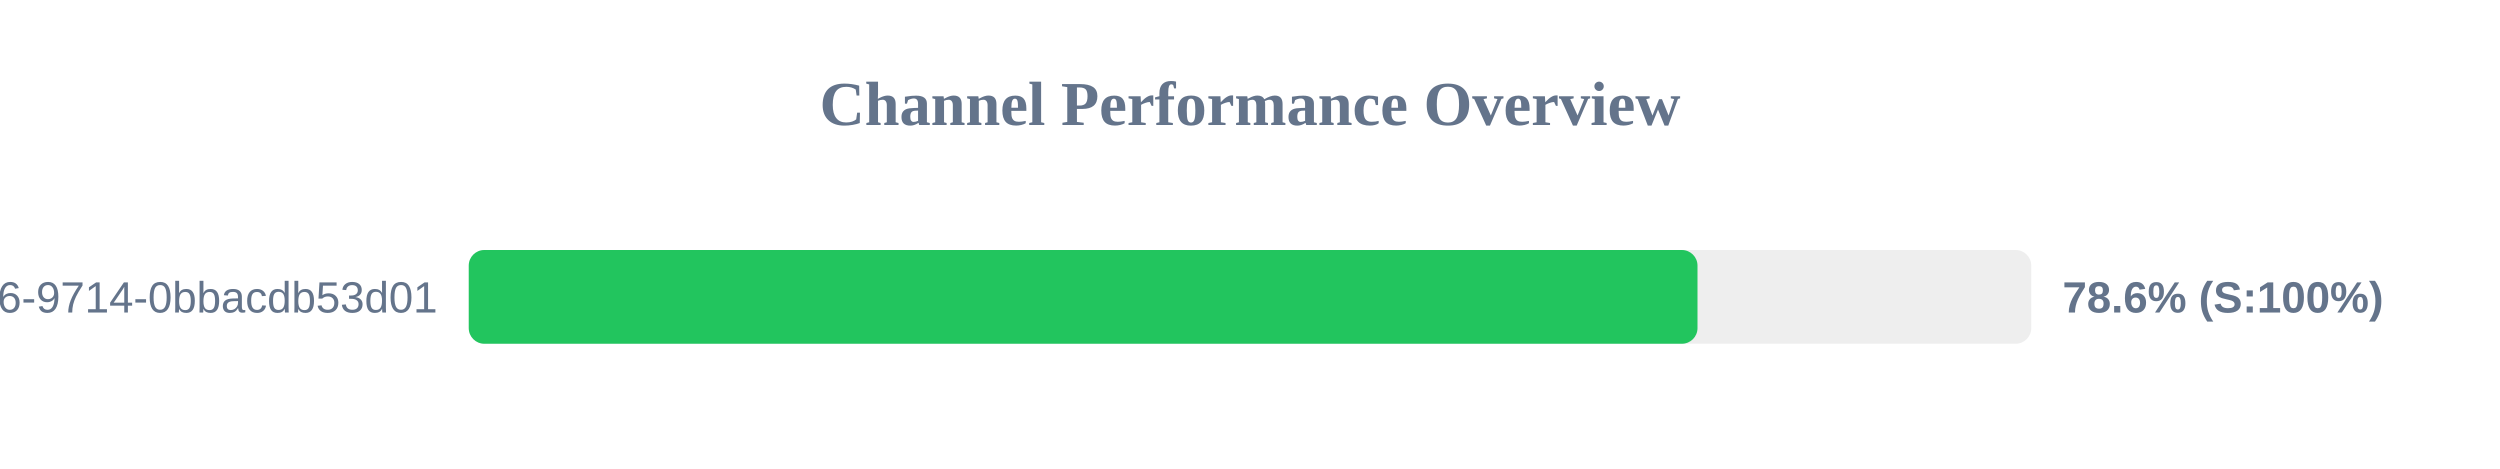
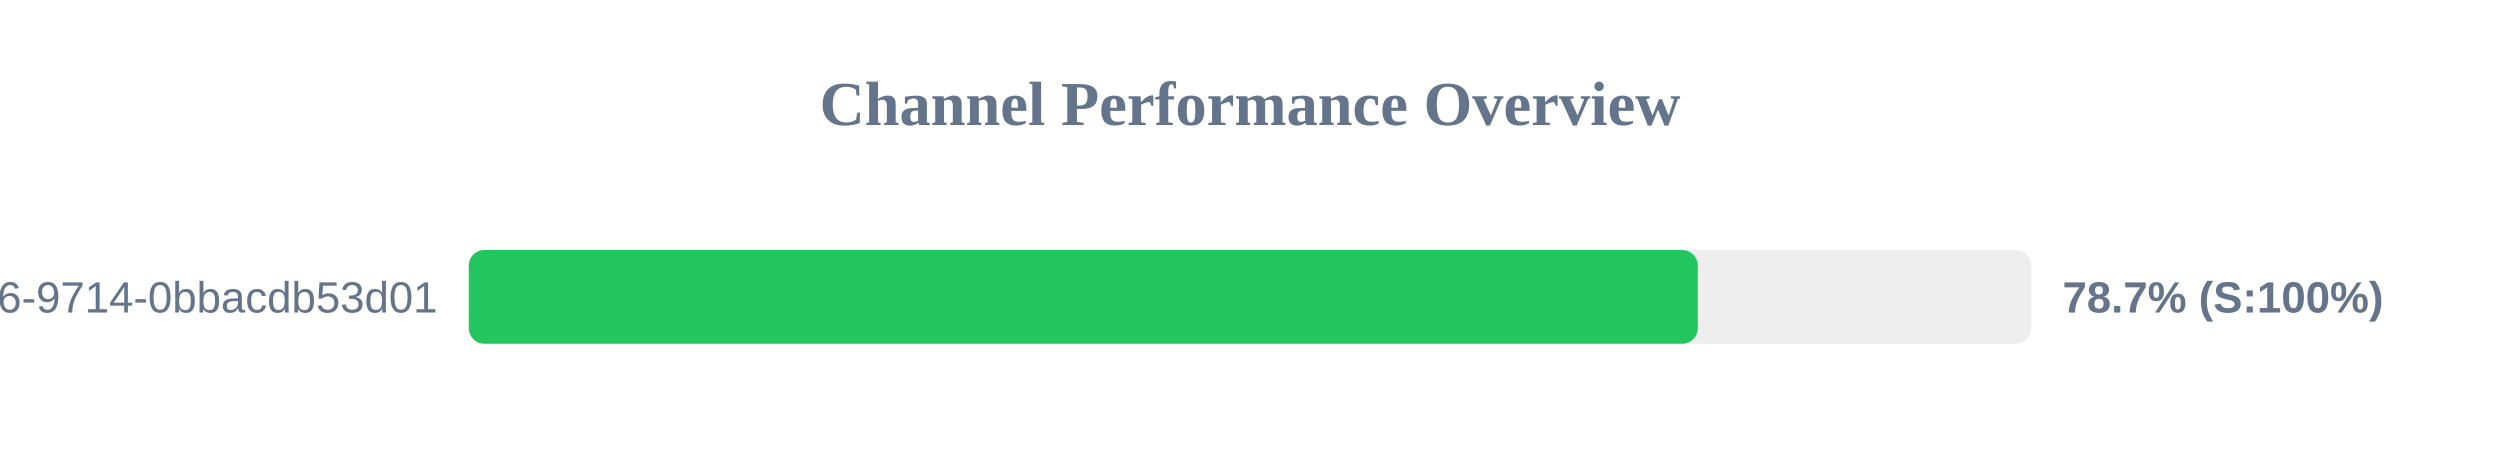
<svg xmlns="http://www.w3.org/2000/svg" width="800" height="150" version="1.1">
  <style>
        .row { font: 14px Arial; fill: #64748b; }
        .score { font: bold 14px Arial; fill: #64748b; }
    </style>
  <text x="400" y="40" text-anchor="middle" font-size="20px" font-weight="bold" fill="#64748b">Channel Performance Overview</text>
  <rect x="150" y="80" width="500" height="30" fill="#eee" rx="5" />
-   <rect x="150" y="80" width="393.2" height="30" fill="#22c55e" rx="5" />
+   <rect x="150" y="80" width="393.3" height="30" fill="#22c55e" rx="5" />
  <text x="140" y="100" text-anchor="end" class="row">?uuid=23125f6e-ec56-4c26-9714-0bbacdb53d01</text>
-   <text x="660" y="100" text-anchor="start" class="score">78.6% (S:100%)</text>
+   <text x="660" y="100" text-anchor="start" class="score">78.7% (S:100%)</text>
</svg>
